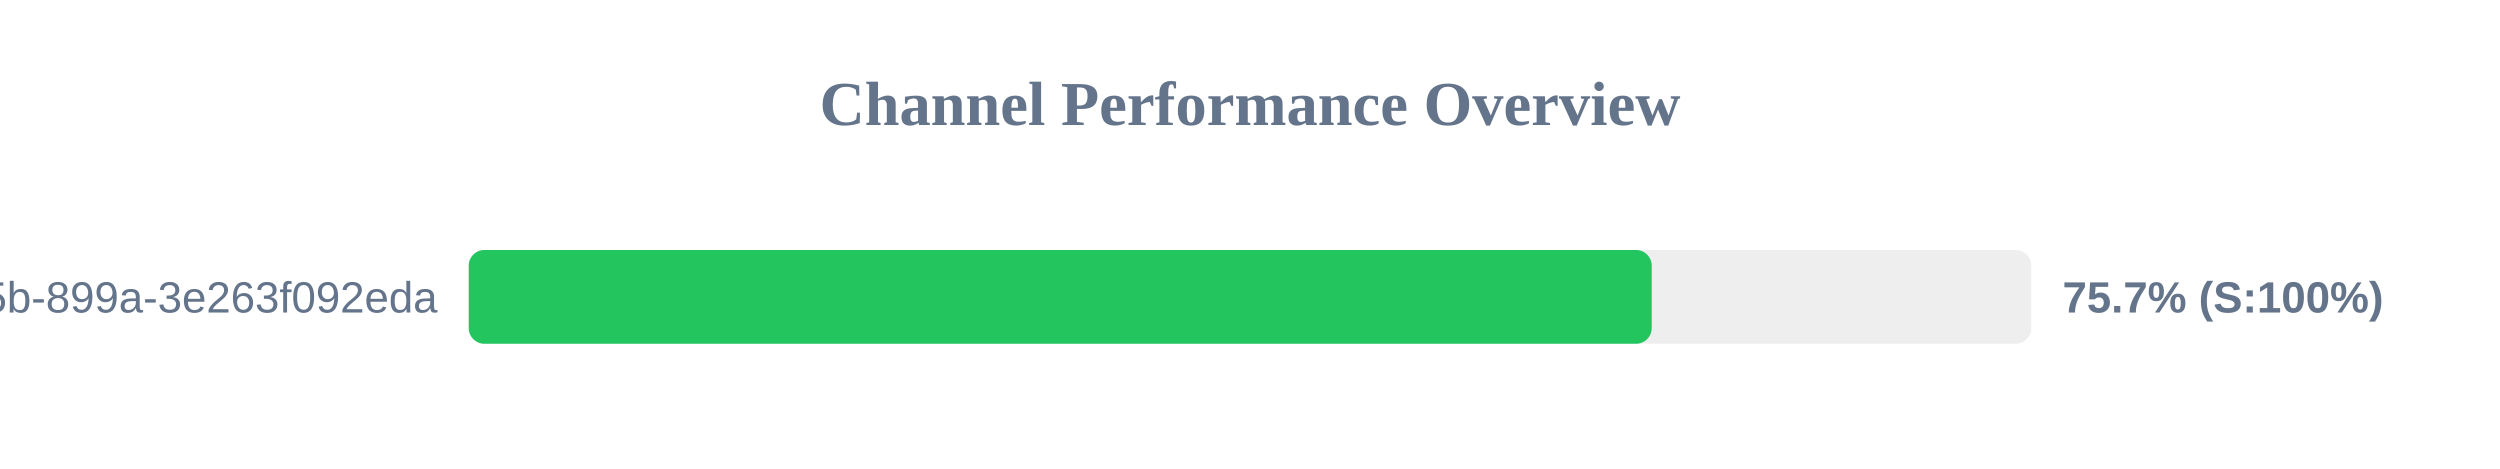
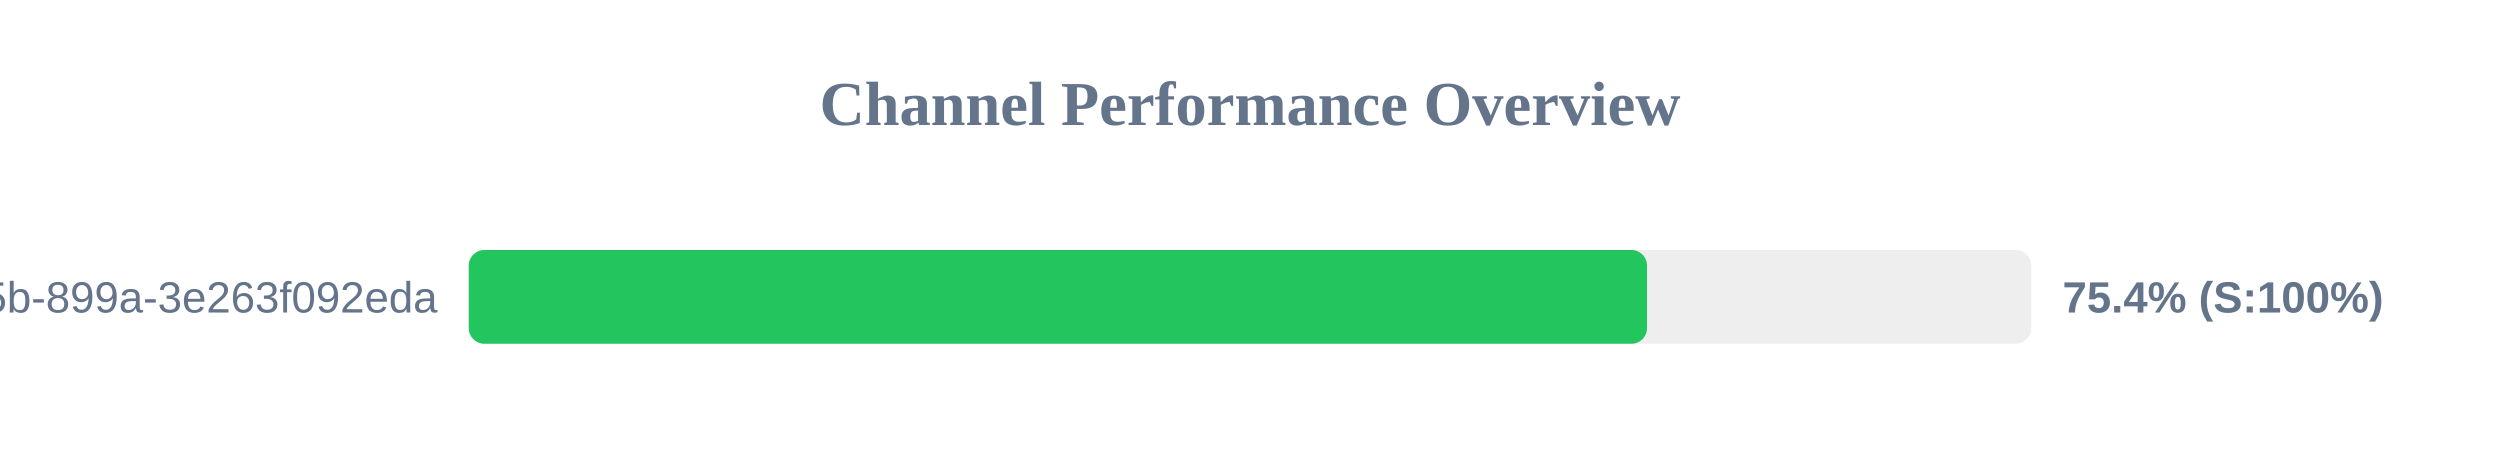
<svg xmlns="http://www.w3.org/2000/svg" width="800" height="150" version="1.1">
  <style>
        .row { font: 14px Arial; fill: #64748b; }
        .score { font: bold 14px Arial; fill: #64748b; }
    </style>
  <text x="400" y="40" text-anchor="middle" font-size="20px" font-weight="bold" fill="#64748b">Channel Performance Overview</text>
  <rect x="150" y="80" width="500" height="30" fill="#eee" rx="5" />
-   <rect x="150" y="80" width="378.55" height="30" fill="#22c55e" rx="5" />
+   <rect x="150" y="80" width="377.05" height="30" fill="#22c55e" rx="5" />
  <text x="140" y="100" text-anchor="end" class="row">?uuid=6bf726db-fb0b-405b-899a-3e263f092eda</text>
-   <text x="660" y="100" text-anchor="start" class="score">75.7% (S:100%)</text>
+   <text x="660" y="100" text-anchor="start" class="score">75.4% (S:100%)</text>
</svg>
